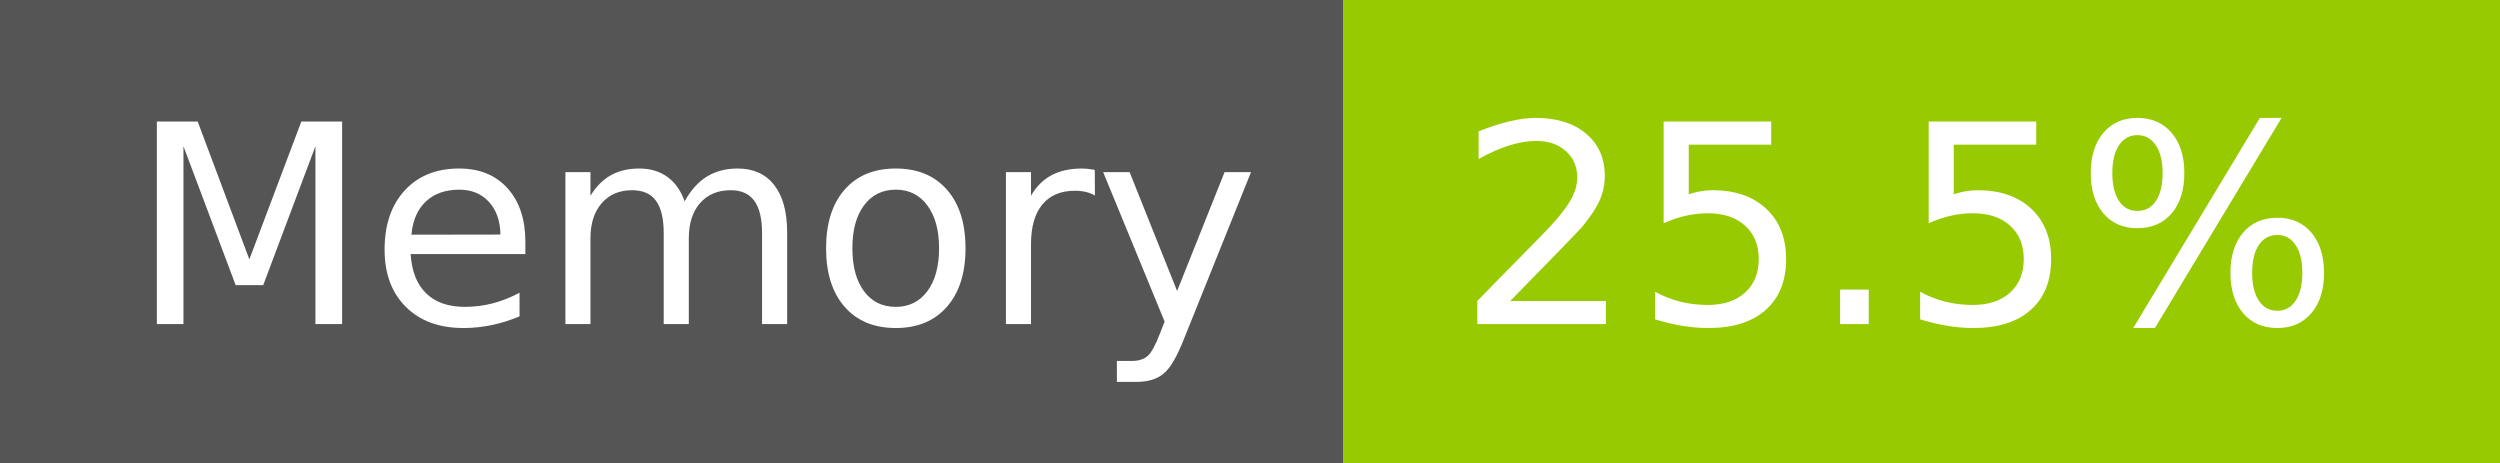
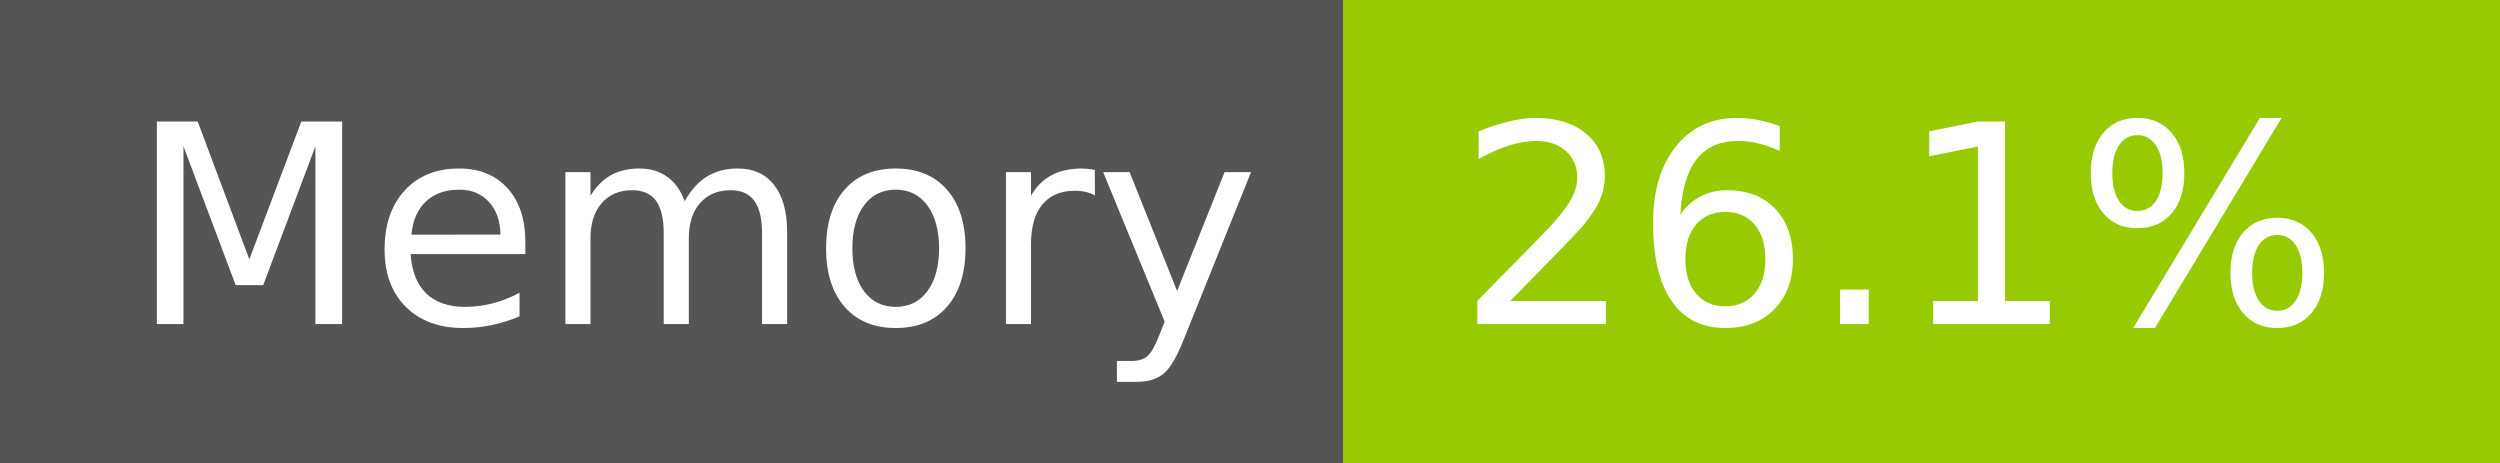
- <svg xmlns="http://www.w3.org/2000/svg" width="108" height="20" role="img" aria-label="Memory: 25.5%">
+ <svg xmlns="http://www.w3.org/2000/svg" width="108" height="20" role="img" aria-label="Memory: 26.1%">
  <g shape-rendering="crispEdges">
    <rect width="58" height="20" fill="#555" />
    <rect x="58" width="50" height="20" fill="#97ca00" />
  </g>
  <g fill="#fff" text-anchor="middle" font-family="Verdana,Geneva,DejaVu Sans,sans-serif" text-rendering="geometricPrecision" font-size="120">
    <text x="300" y="140" transform="scale(.1)" fill="#fff" textLength="466">Memory</text>
-     <text x="820" y="140" transform="scale(.1)" fill="#fff" textLength="390">25.5%</text>
+     <text x="820" y="140" transform="scale(.1)" fill="#fff" textLength="390">26.1%</text>
  </g>
</svg>
